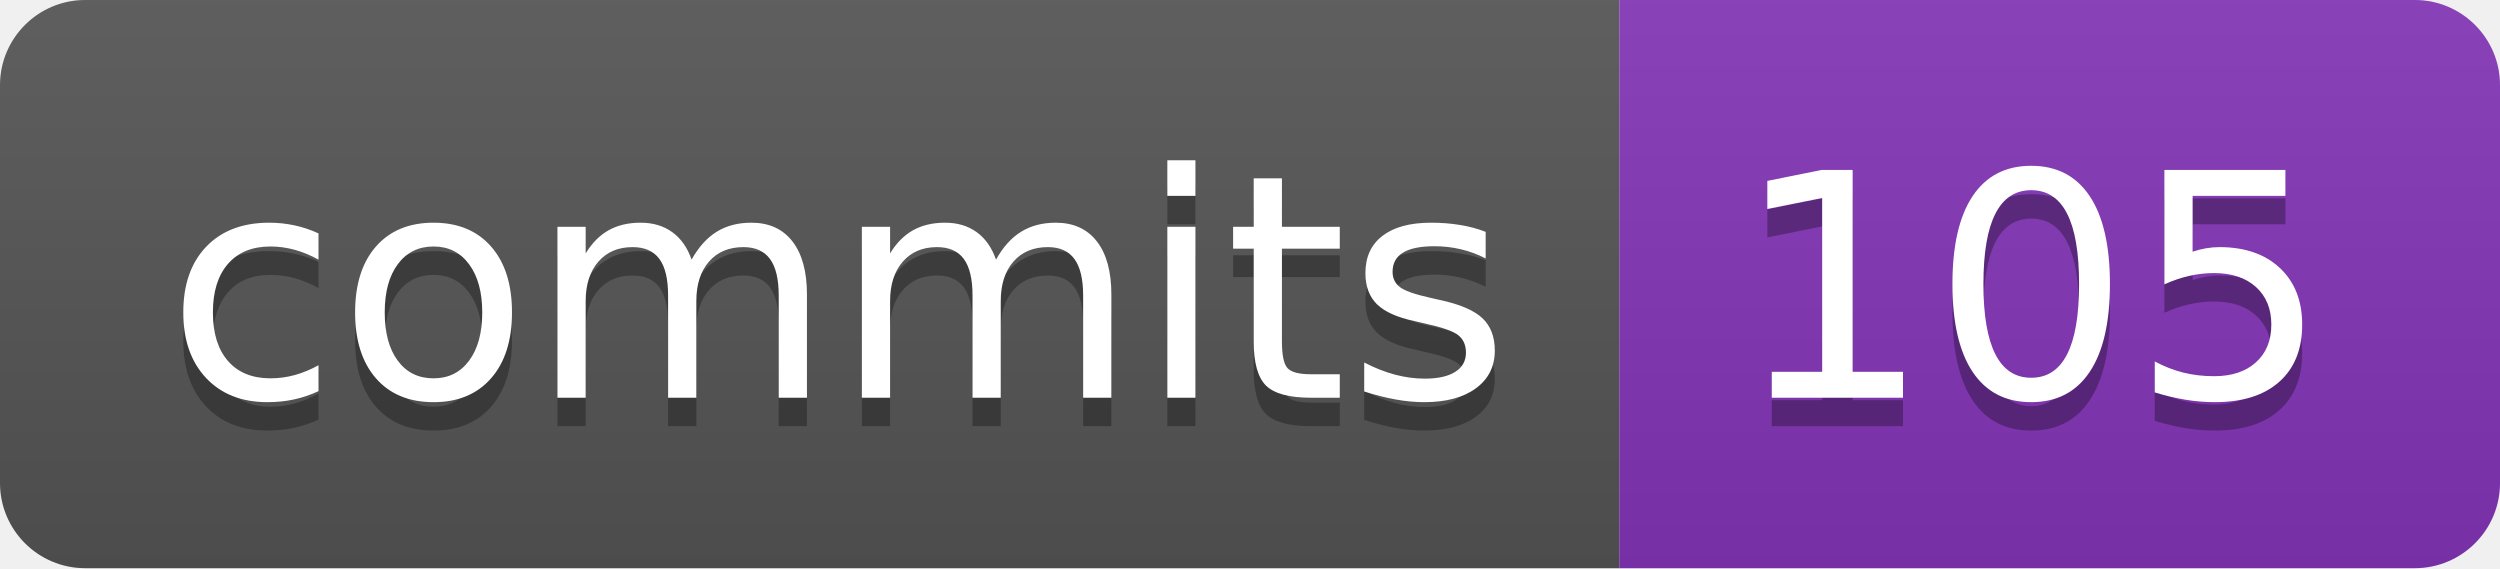
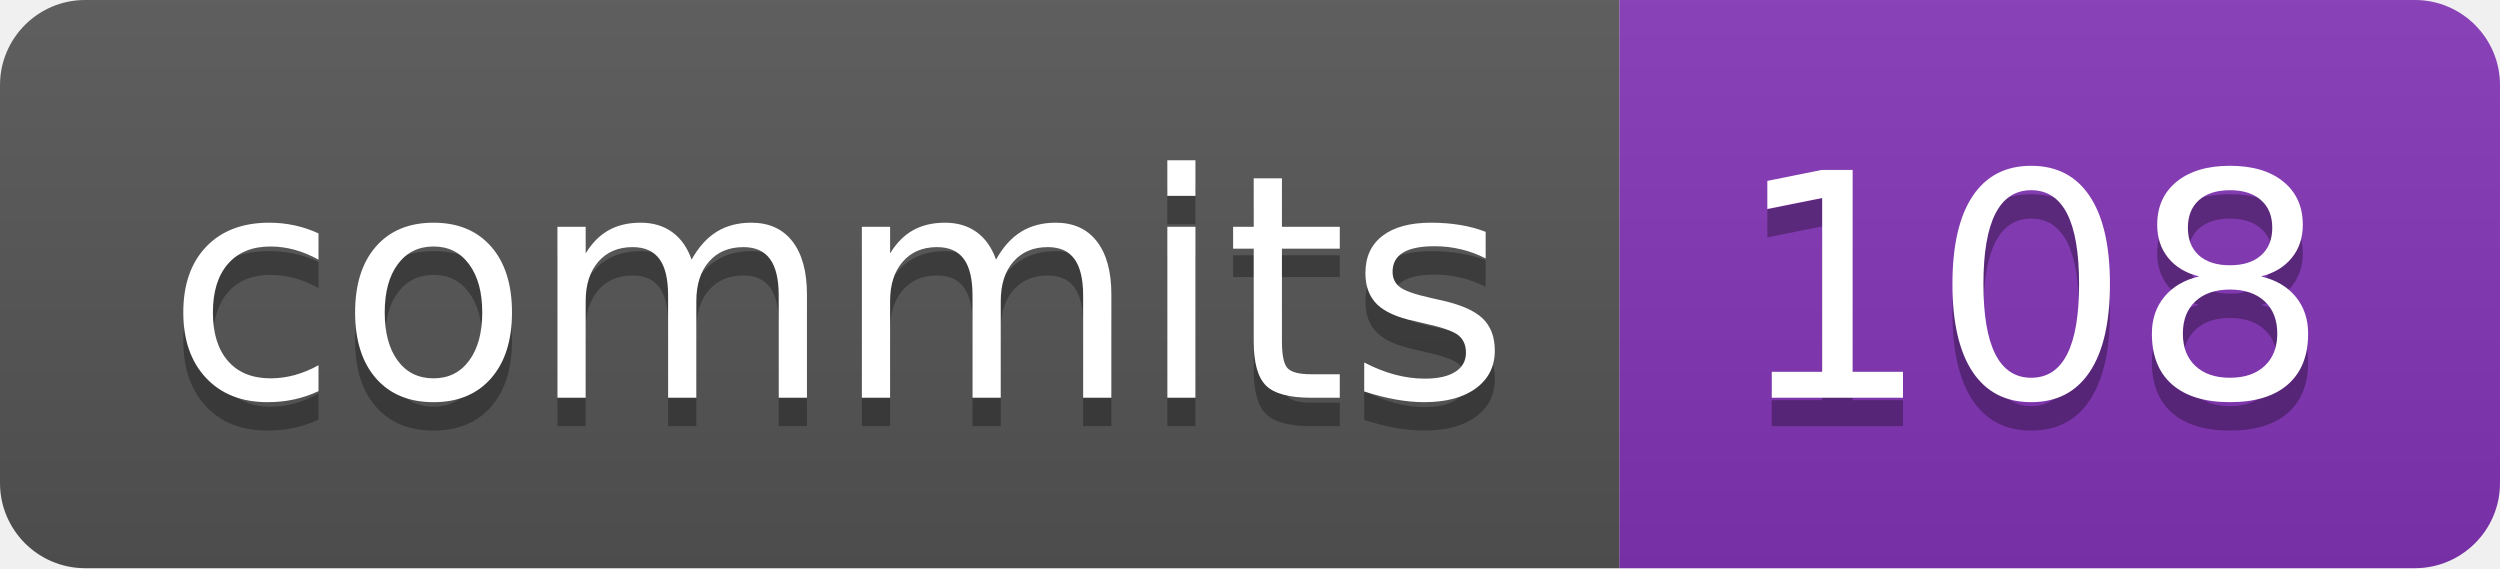
- <svg xmlns="http://www.w3.org/2000/svg" width="88" height="20" role="img" aria-label="commits: 105">
+ <svg xmlns="http://www.w3.org/2000/svg" width="88" height="20" role="img" aria-label="commits: 108">
  <linearGradient id="s" x2="0" y2="100%">
    <stop offset="0" stop-color="#bbb" stop-opacity=".1" />
    <stop offset="1" stop-opacity=".1" />
  </linearGradient>
  <clipPath id="r">
    <rect width="88" height="20" rx="3" fill="#fff" />
  </clipPath>
  <g clip-path="url(#r)">
    <rect width="57" height="20" fill="#555" />
    <rect x="57" width="31" height="20" fill="#8334b7" />
    <rect width="88" height="20" fill="url(#s)" />
  </g>
  <g fill="#fff" text-anchor="middle" font-family="Verdana,Geneva,DejaVu Sans,sans-serif" text-rendering="geometricPrecision" font-size="110">
    <text aria-hidden="true" x="295" y="150" fill="#010101" fill-opacity=".3" transform="scale(.1)" textLength="470">commits</text>
    <text x="295" y="140" transform="scale(.1)" fill="#fff" textLength="470">commits</text>
-     <text aria-hidden="true" x="715" y="150" fill="#010101" fill-opacity=".3" transform="scale(.1)" textLength="210">105</text>
-     <text x="715" y="140" transform="scale(.1)" fill="#fff" textLength="210">105</text>
+     <text aria-hidden="true" x="715" y="150" fill="#010101" fill-opacity=".3" transform="scale(.1)" textLength="210">108</text>
+     <text x="715" y="140" transform="scale(.1)" fill="#fff" textLength="210">108</text>
  </g>
</svg>
